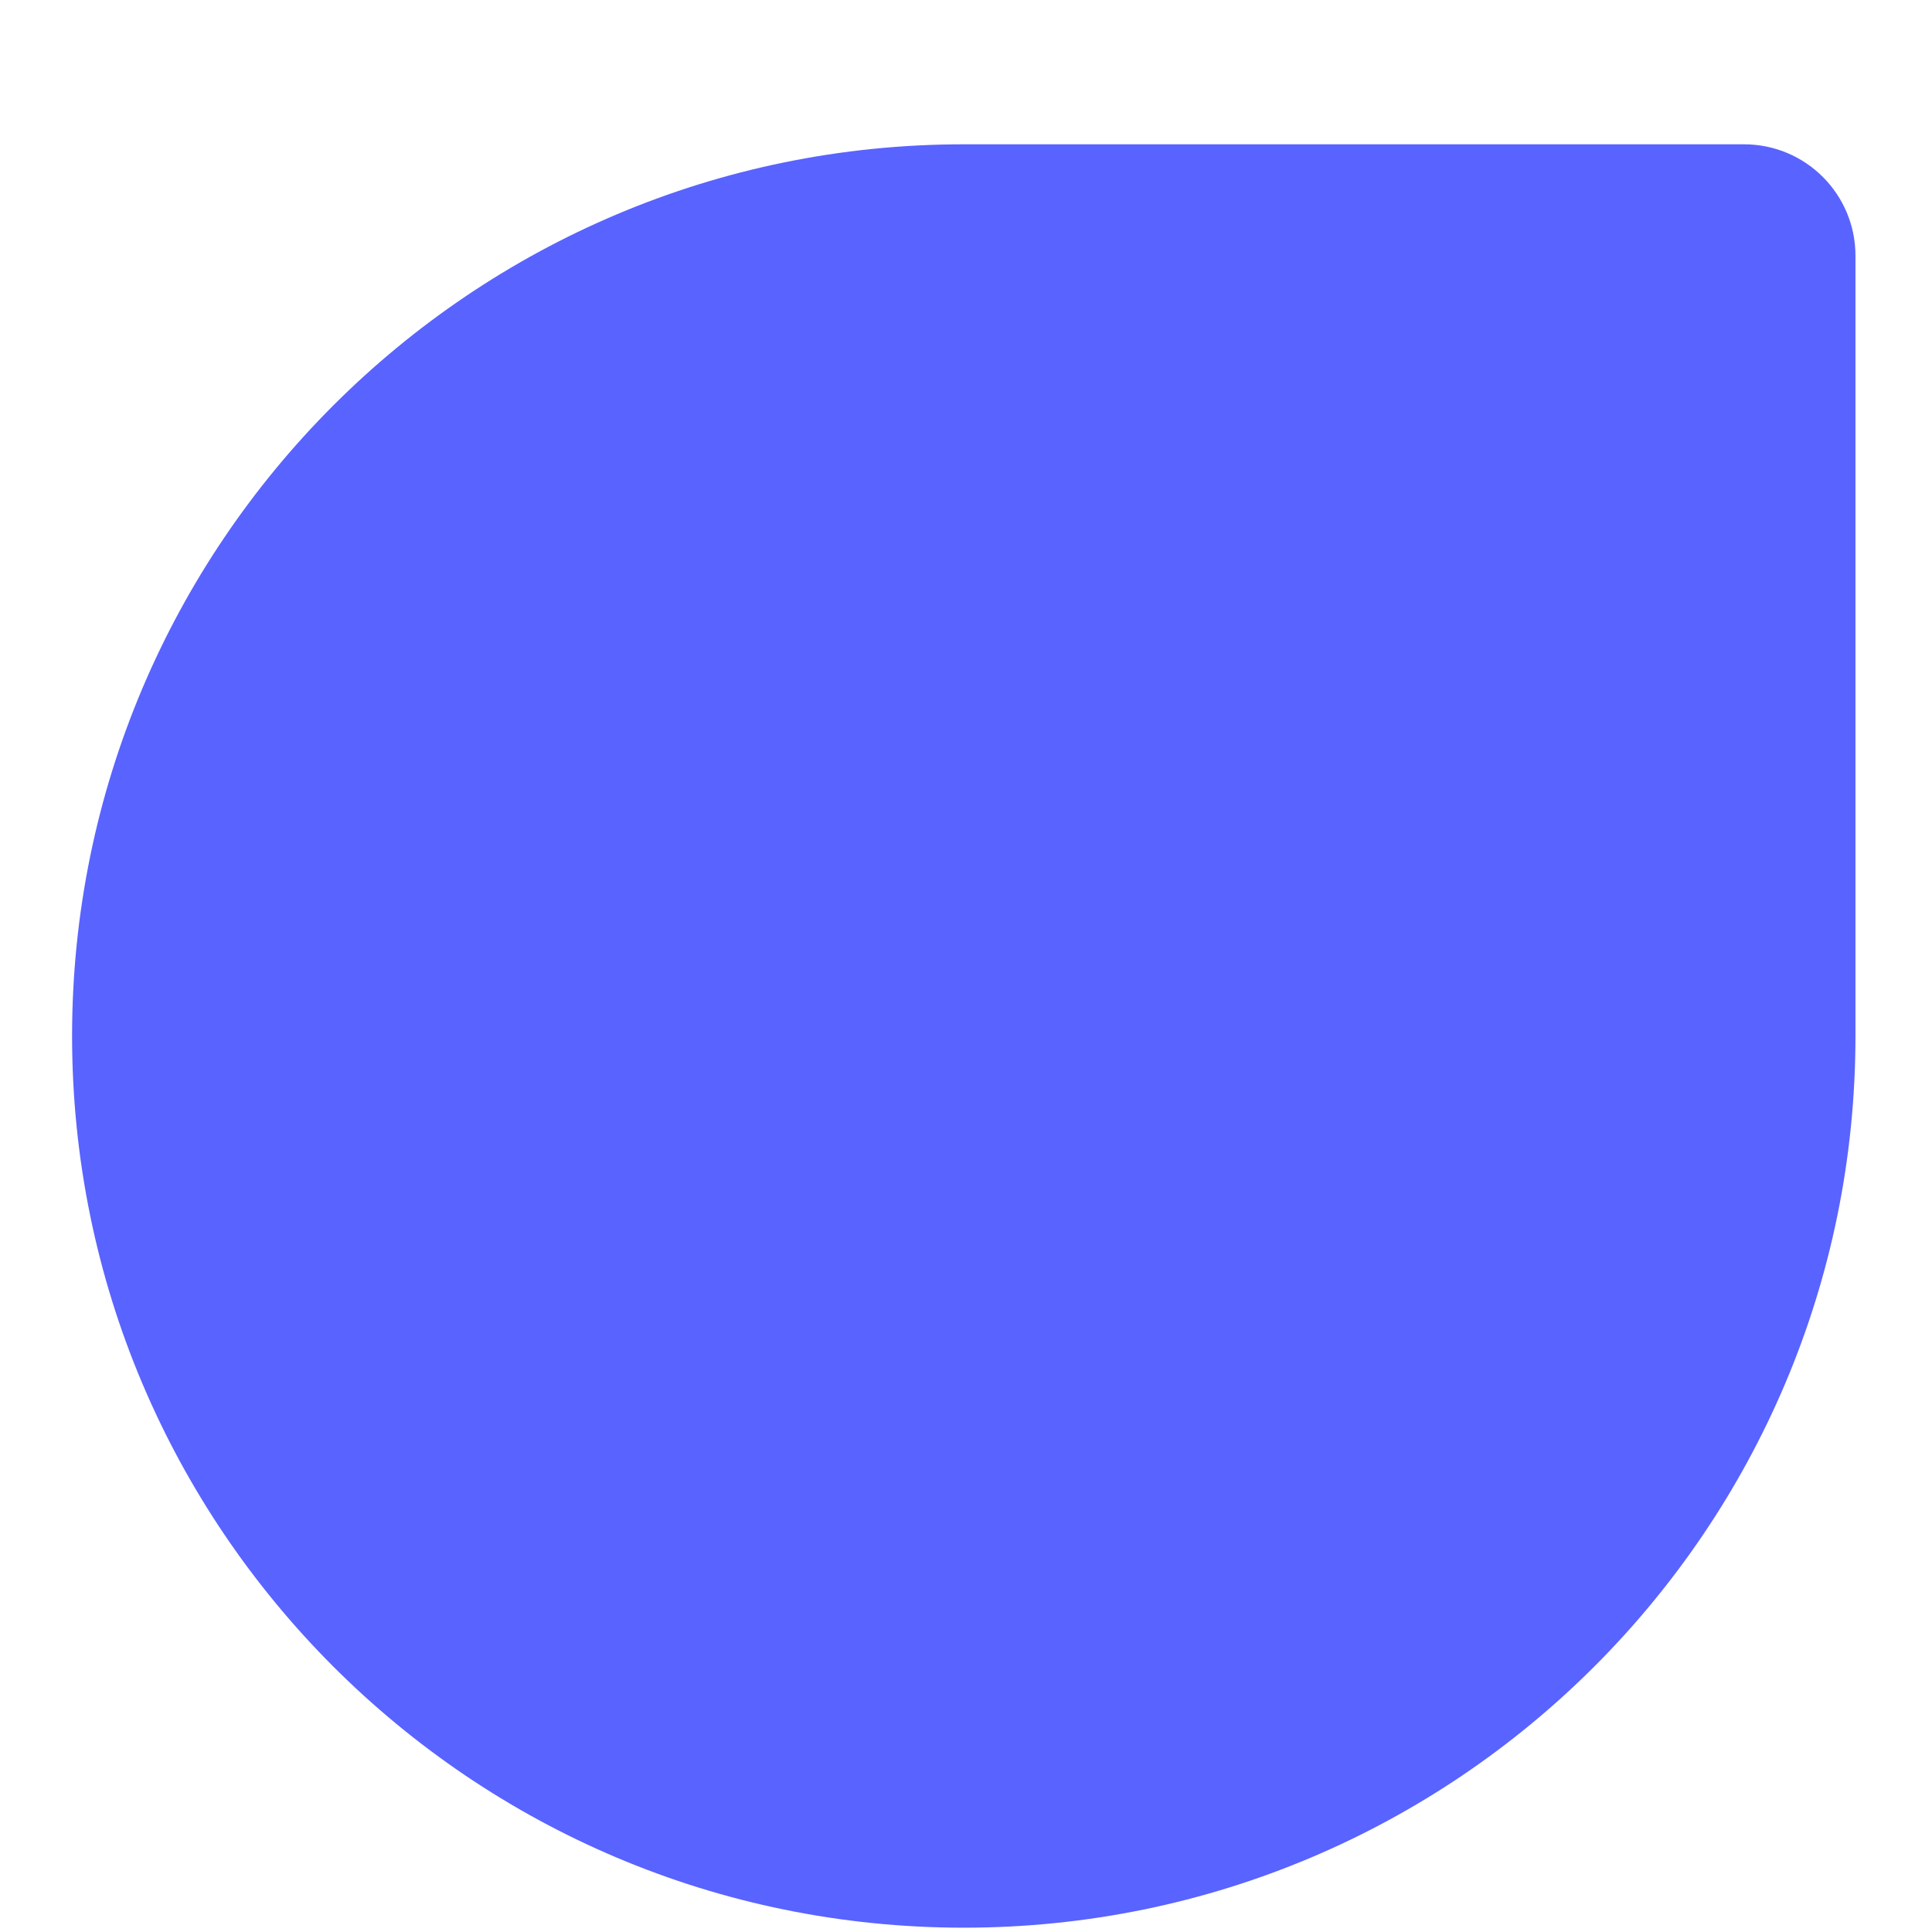
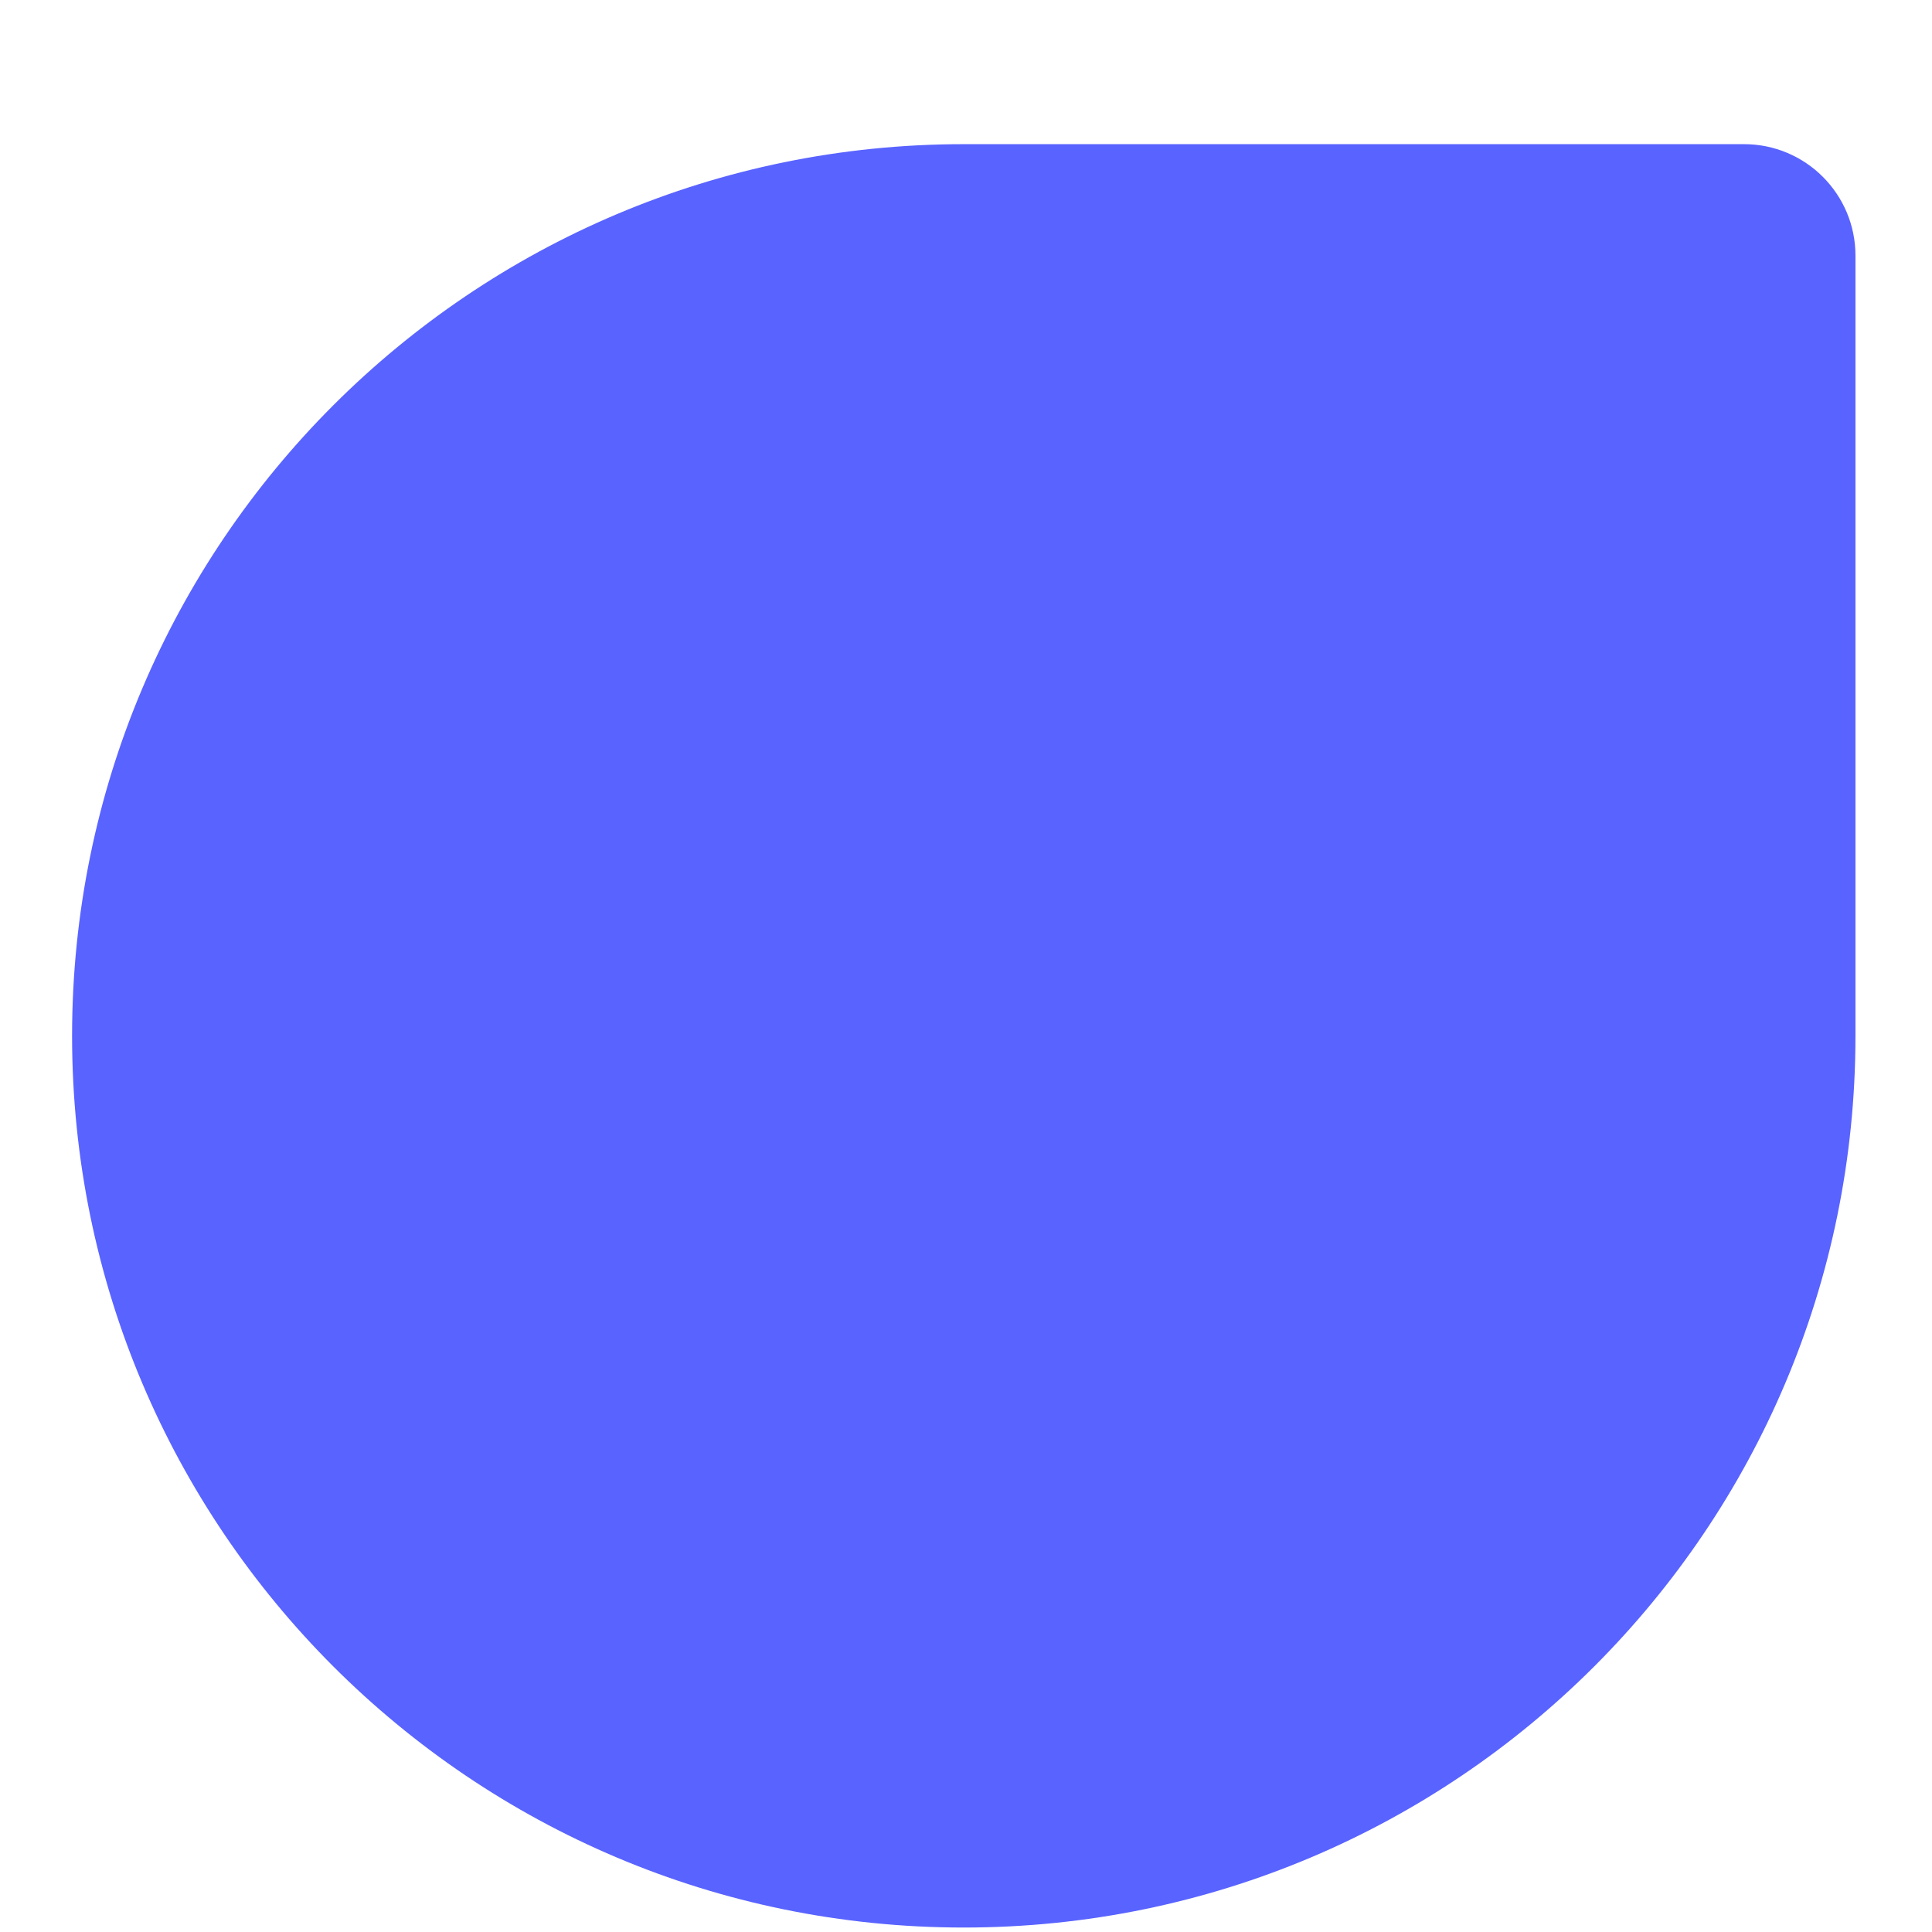
- <svg xmlns="http://www.w3.org/2000/svg" width="13" height="13" viewBox="0 0 13 13" fill="none">
-   <path d="M12.485 6.971C12.485 10.285 9.799 12.971 6.485 12.971C3.172 12.971 0.485 10.285 0.485 6.971C0.485 3.657 3.172 0.971 6.485 0.971L11.735 0.971C12.15 0.971 12.485 1.307 12.485 1.721L12.485 6.971Z" fill="#5963FF" fill-opacity="1" />
+ <svg xmlns="http://www.w3.org/2000/svg" width="13" height="13" fill="none">
+   <path d="M12.485 6.97a6 6 0 1 1-6-6h5.25a.75.75 0 0 1 .75.75v5.25Z" fill="#5963FF" />
</svg>
